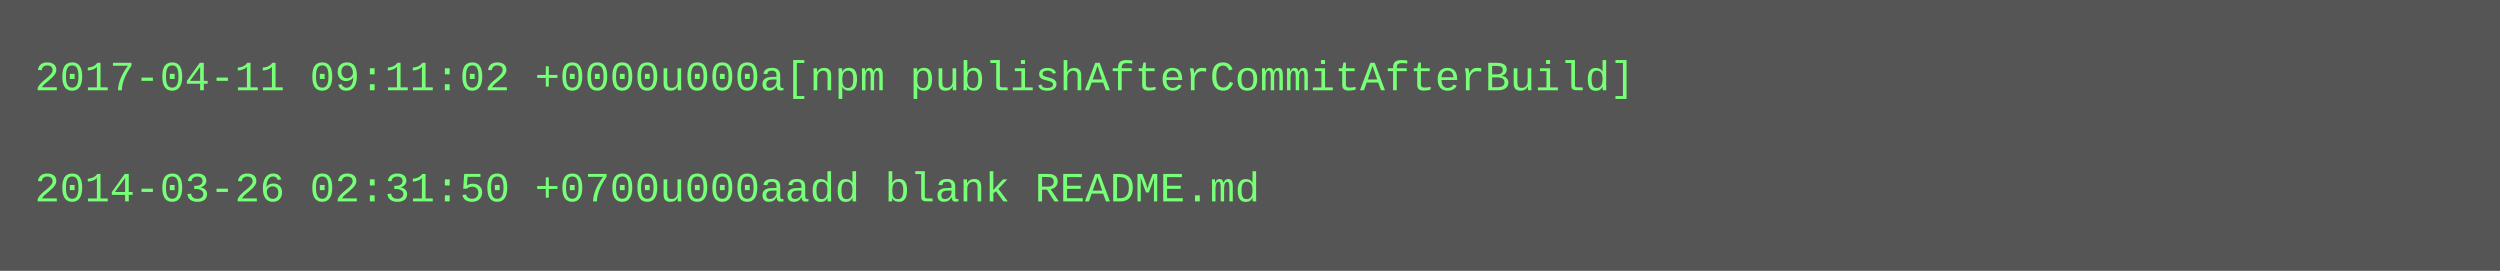
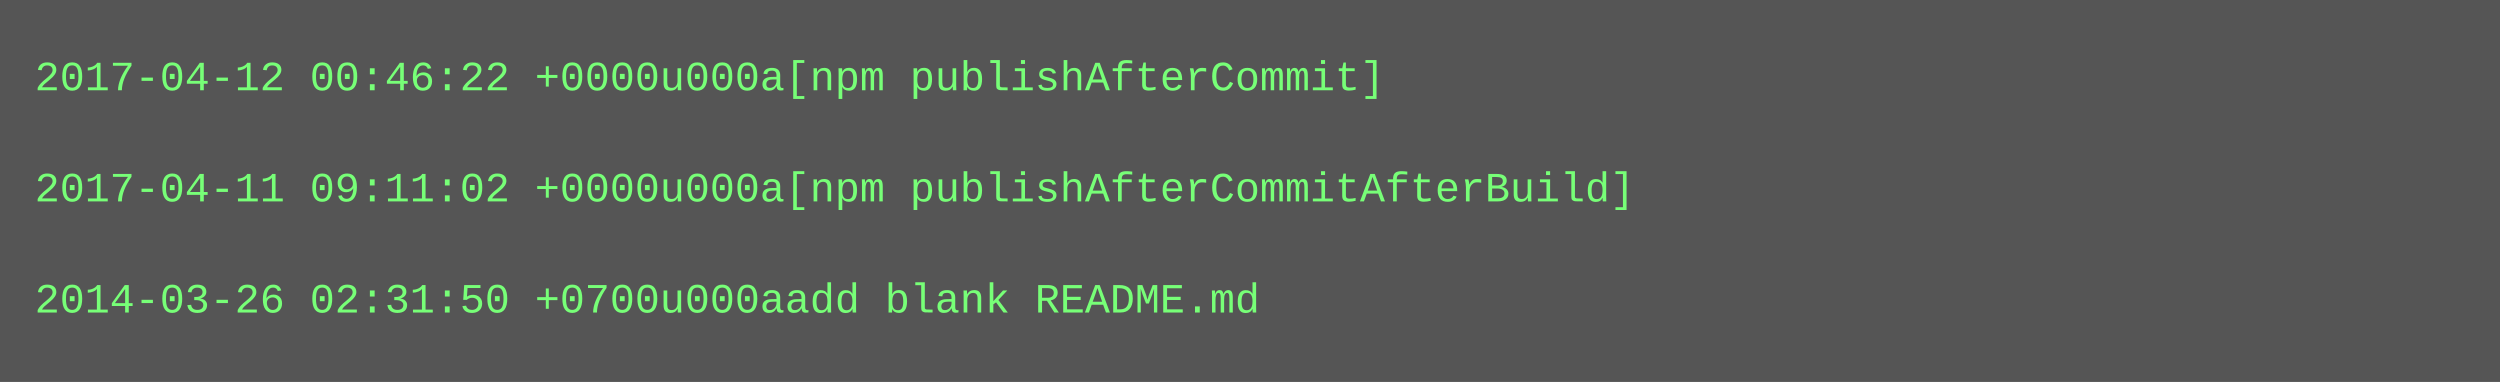
- <svg xmlns="http://www.w3.org/2000/svg" height="78" width="720">
-   <rect height="78" fill="#555" width="720" />
+ <svg xmlns="http://www.w3.org/2000/svg" height="110" width="720">
+   <rect height="110" fill="#555" width="720" />
  <text fill="#7f7" font-family="Courier New" font-size="12" xml:space="preserve">
-     <tspan x="10" y="26">2017-04-11 09:11:02 +0000u000a[npm publishAfterCommitAfterBuild]</tspan>
+     <tspan x="10" y="26">2017-04-12 00:46:22 +0000u000a[npm publishAfterCommit]</tspan>
    <tspan x="10" y="42" />
-     <tspan x="10" y="58">2014-03-26 02:31:50 +0700u000aadd blank README.md</tspan>
+     <tspan x="10" y="58">2017-04-11 09:11:02 +0000u000a[npm publishAfterCommitAfterBuild]</tspan>
+     <tspan x="10" y="74" />
+     <tspan x="10" y="90">2014-03-26 02:31:50 +0700u000aadd blank README.md</tspan>
  </text>
</svg>
